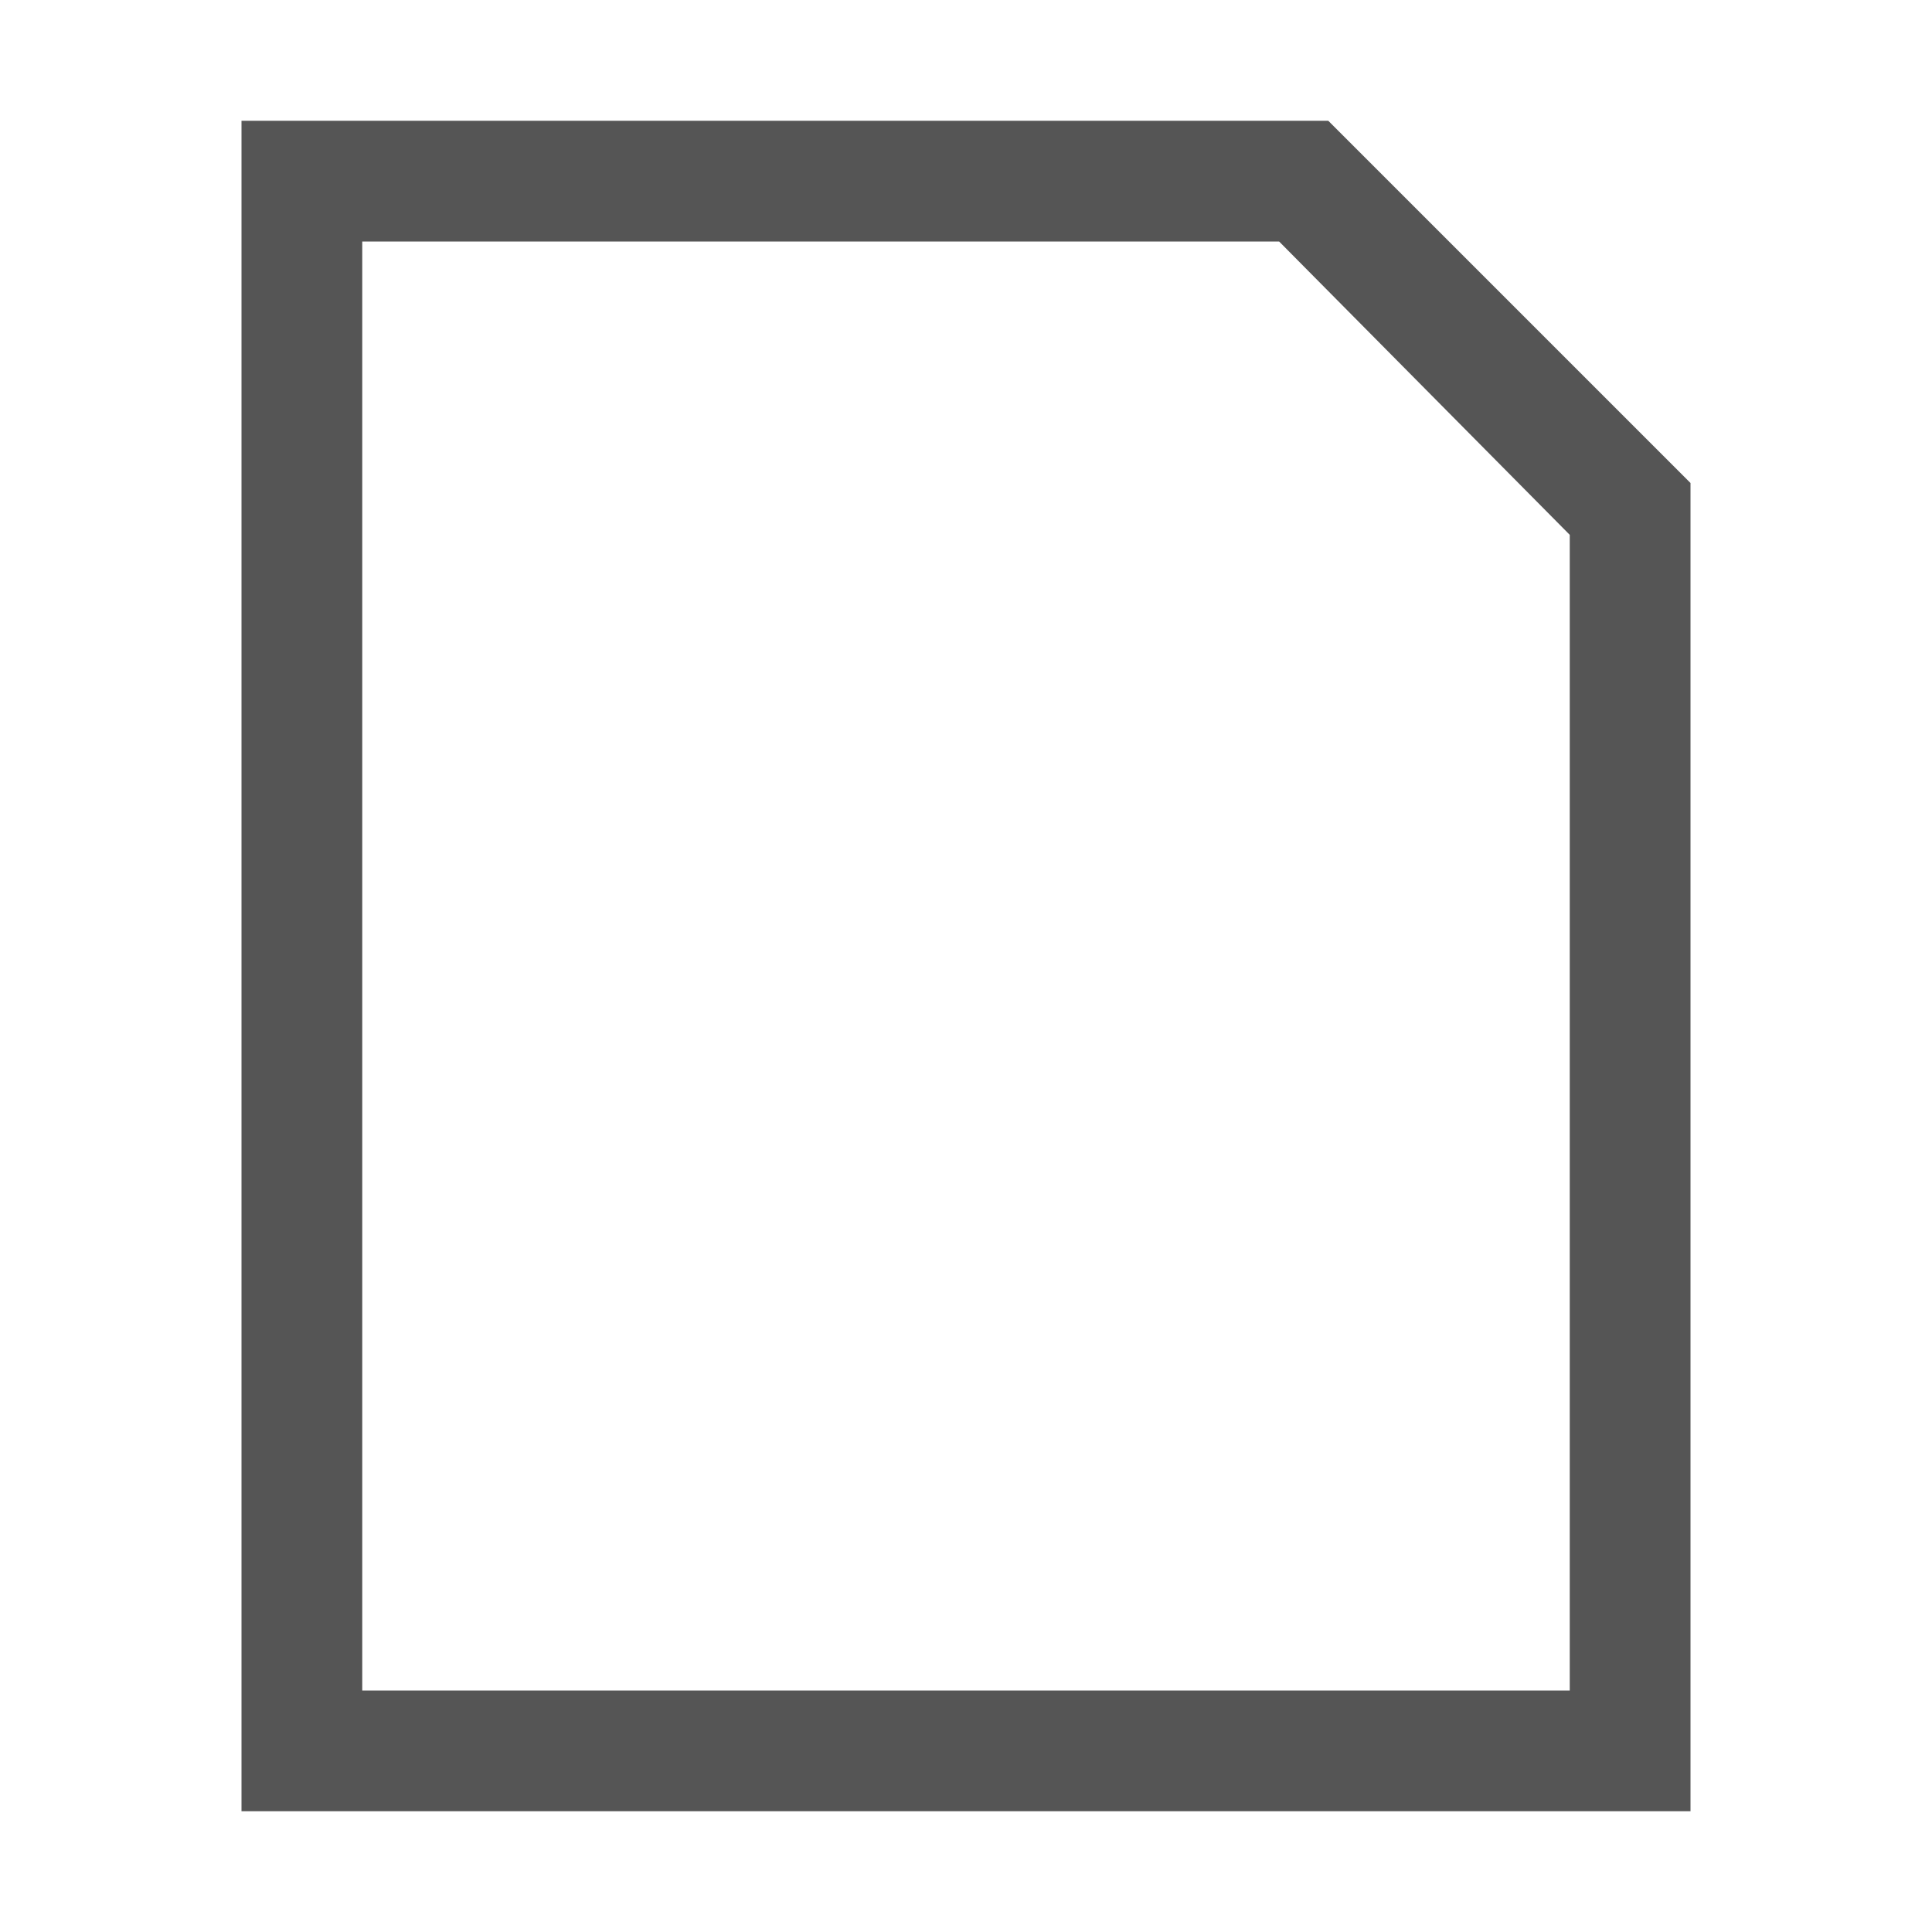
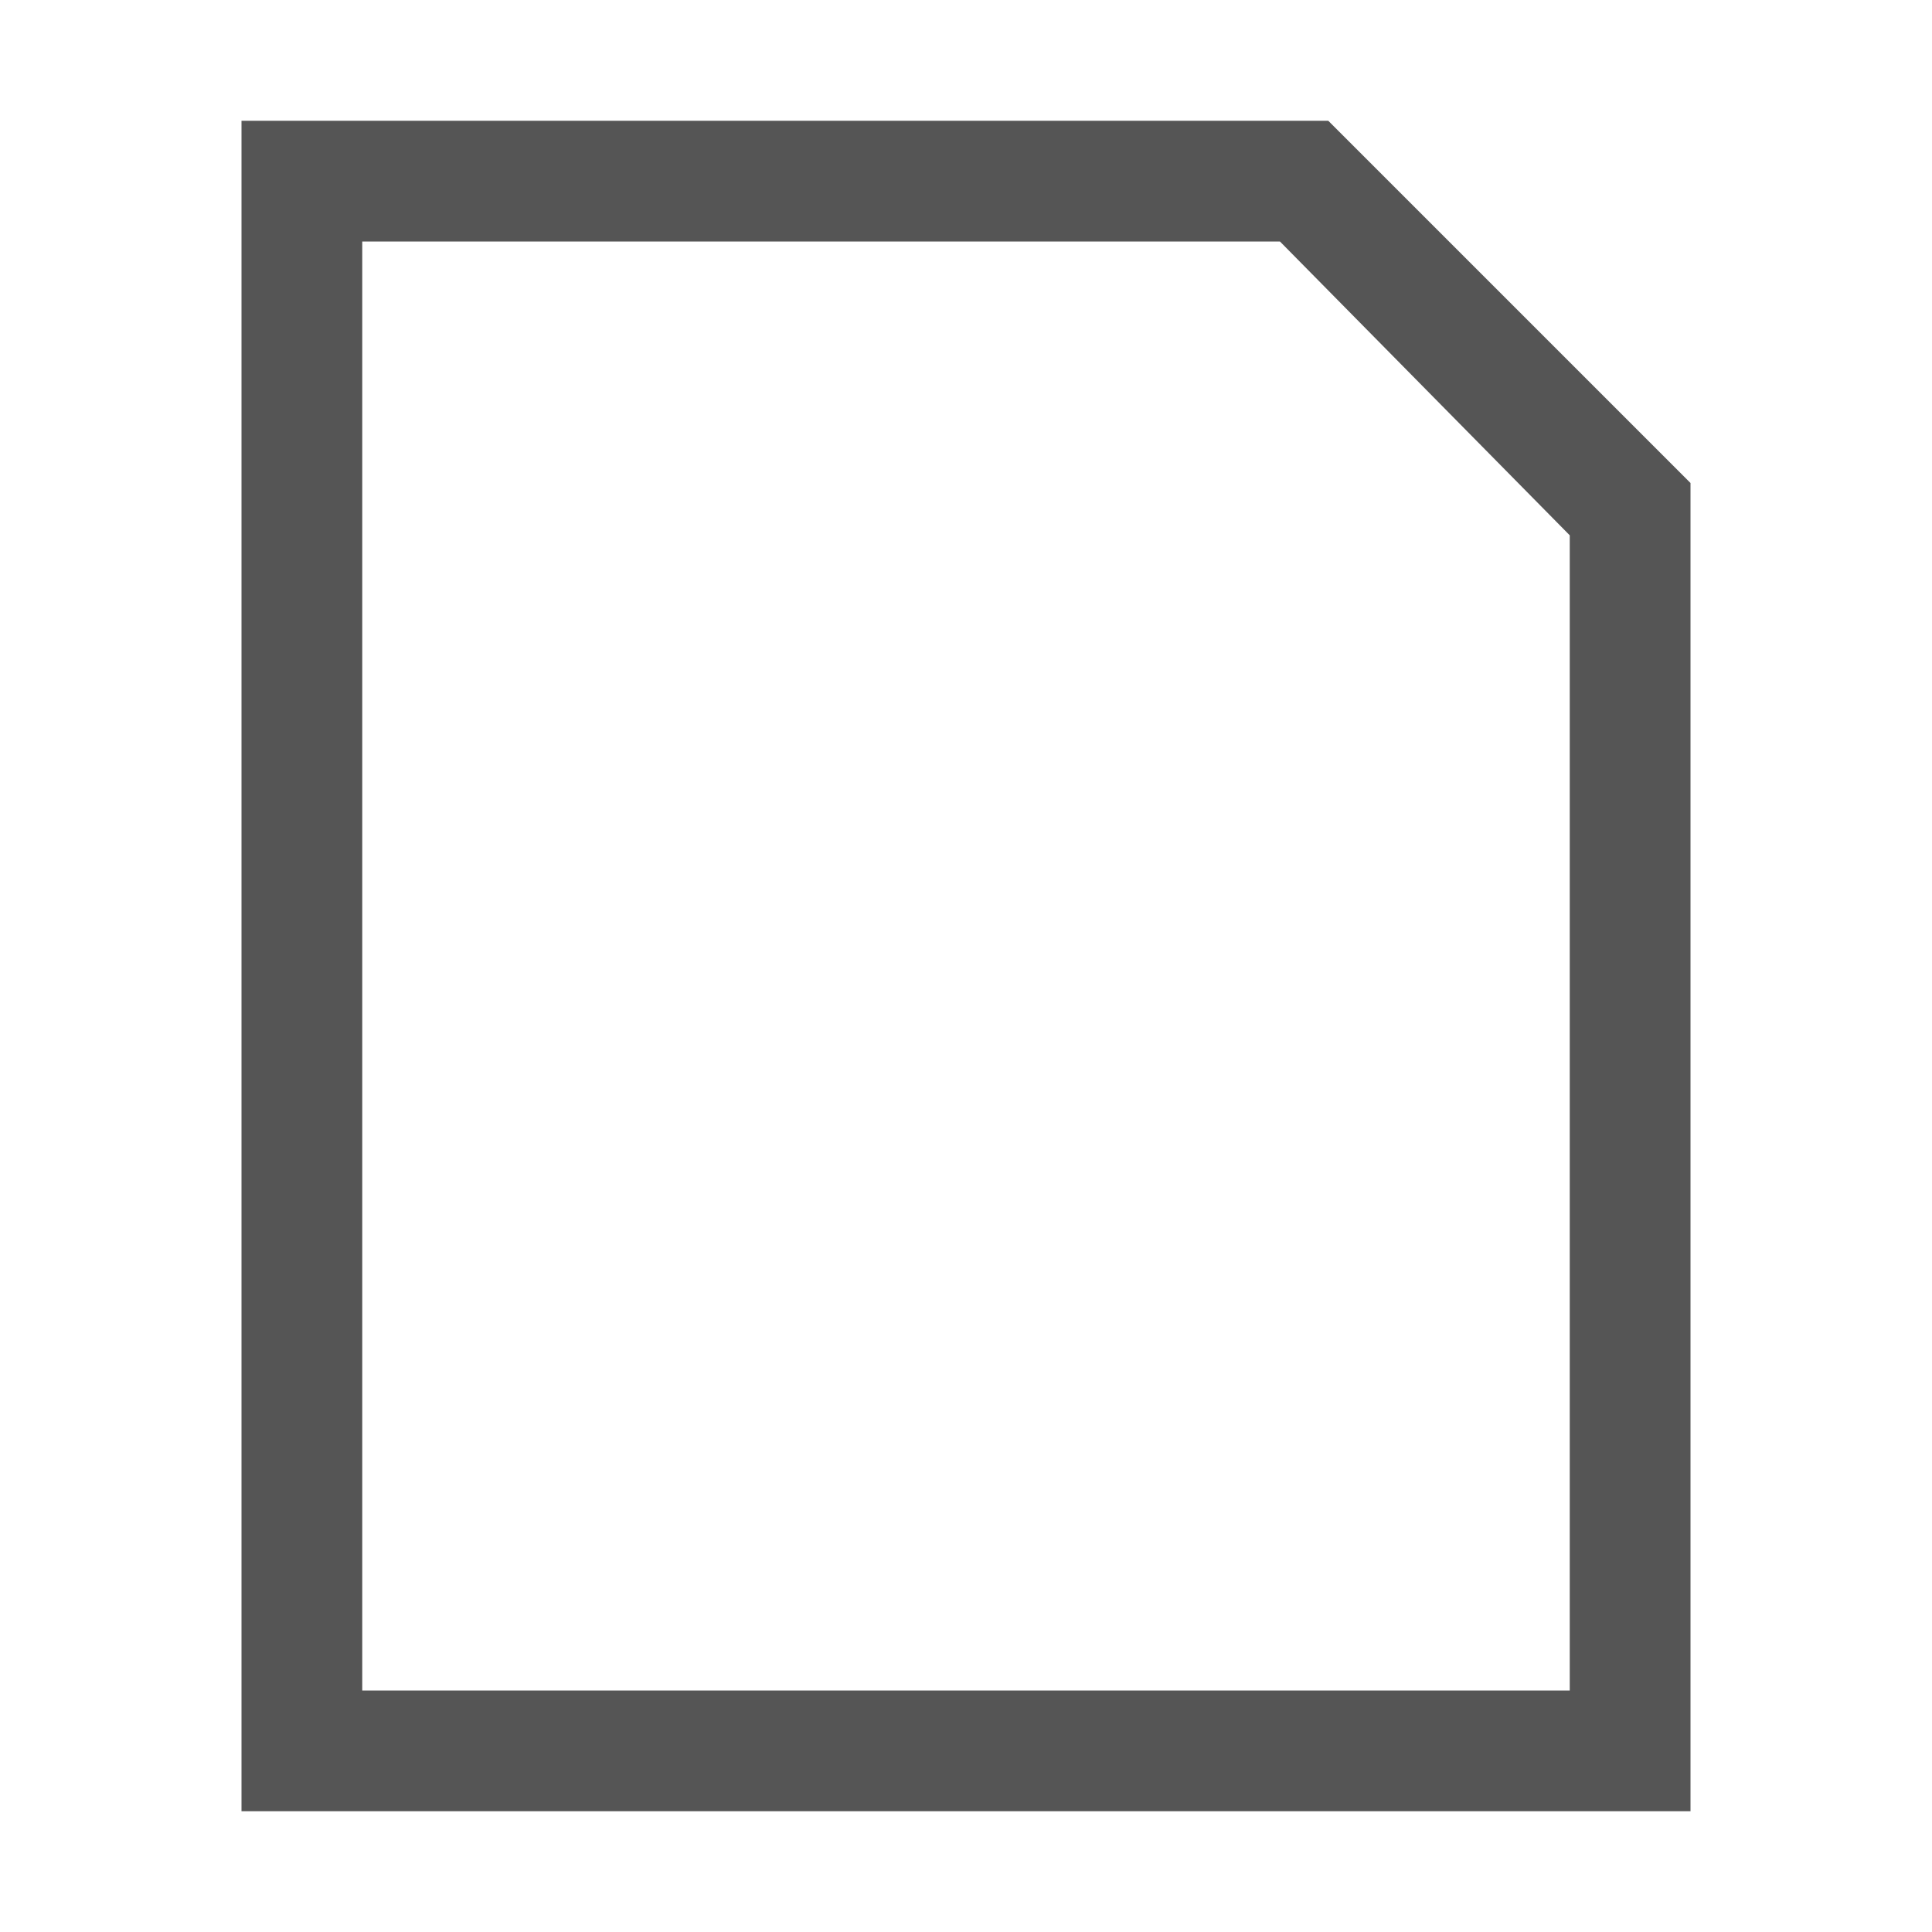
<svg xmlns="http://www.w3.org/2000/svg" height="96" width="96" viewBox="0 0 96 96" version="1.1">
-   <path style="fill:#555555;fill-opacity:1;stroke:none" d="M 12,6 12,90 84,90 84,24 66,6 z m 6,6 45.559,0 L 78,26.576 78,84 18,84 z" id="rect2984" />
+   <path d="M12 6 12 90 84 90 84 24 66 6zm6 6 45.6 0L78 26.6 78 84 18 84z" fill="#555" />
</svg>
